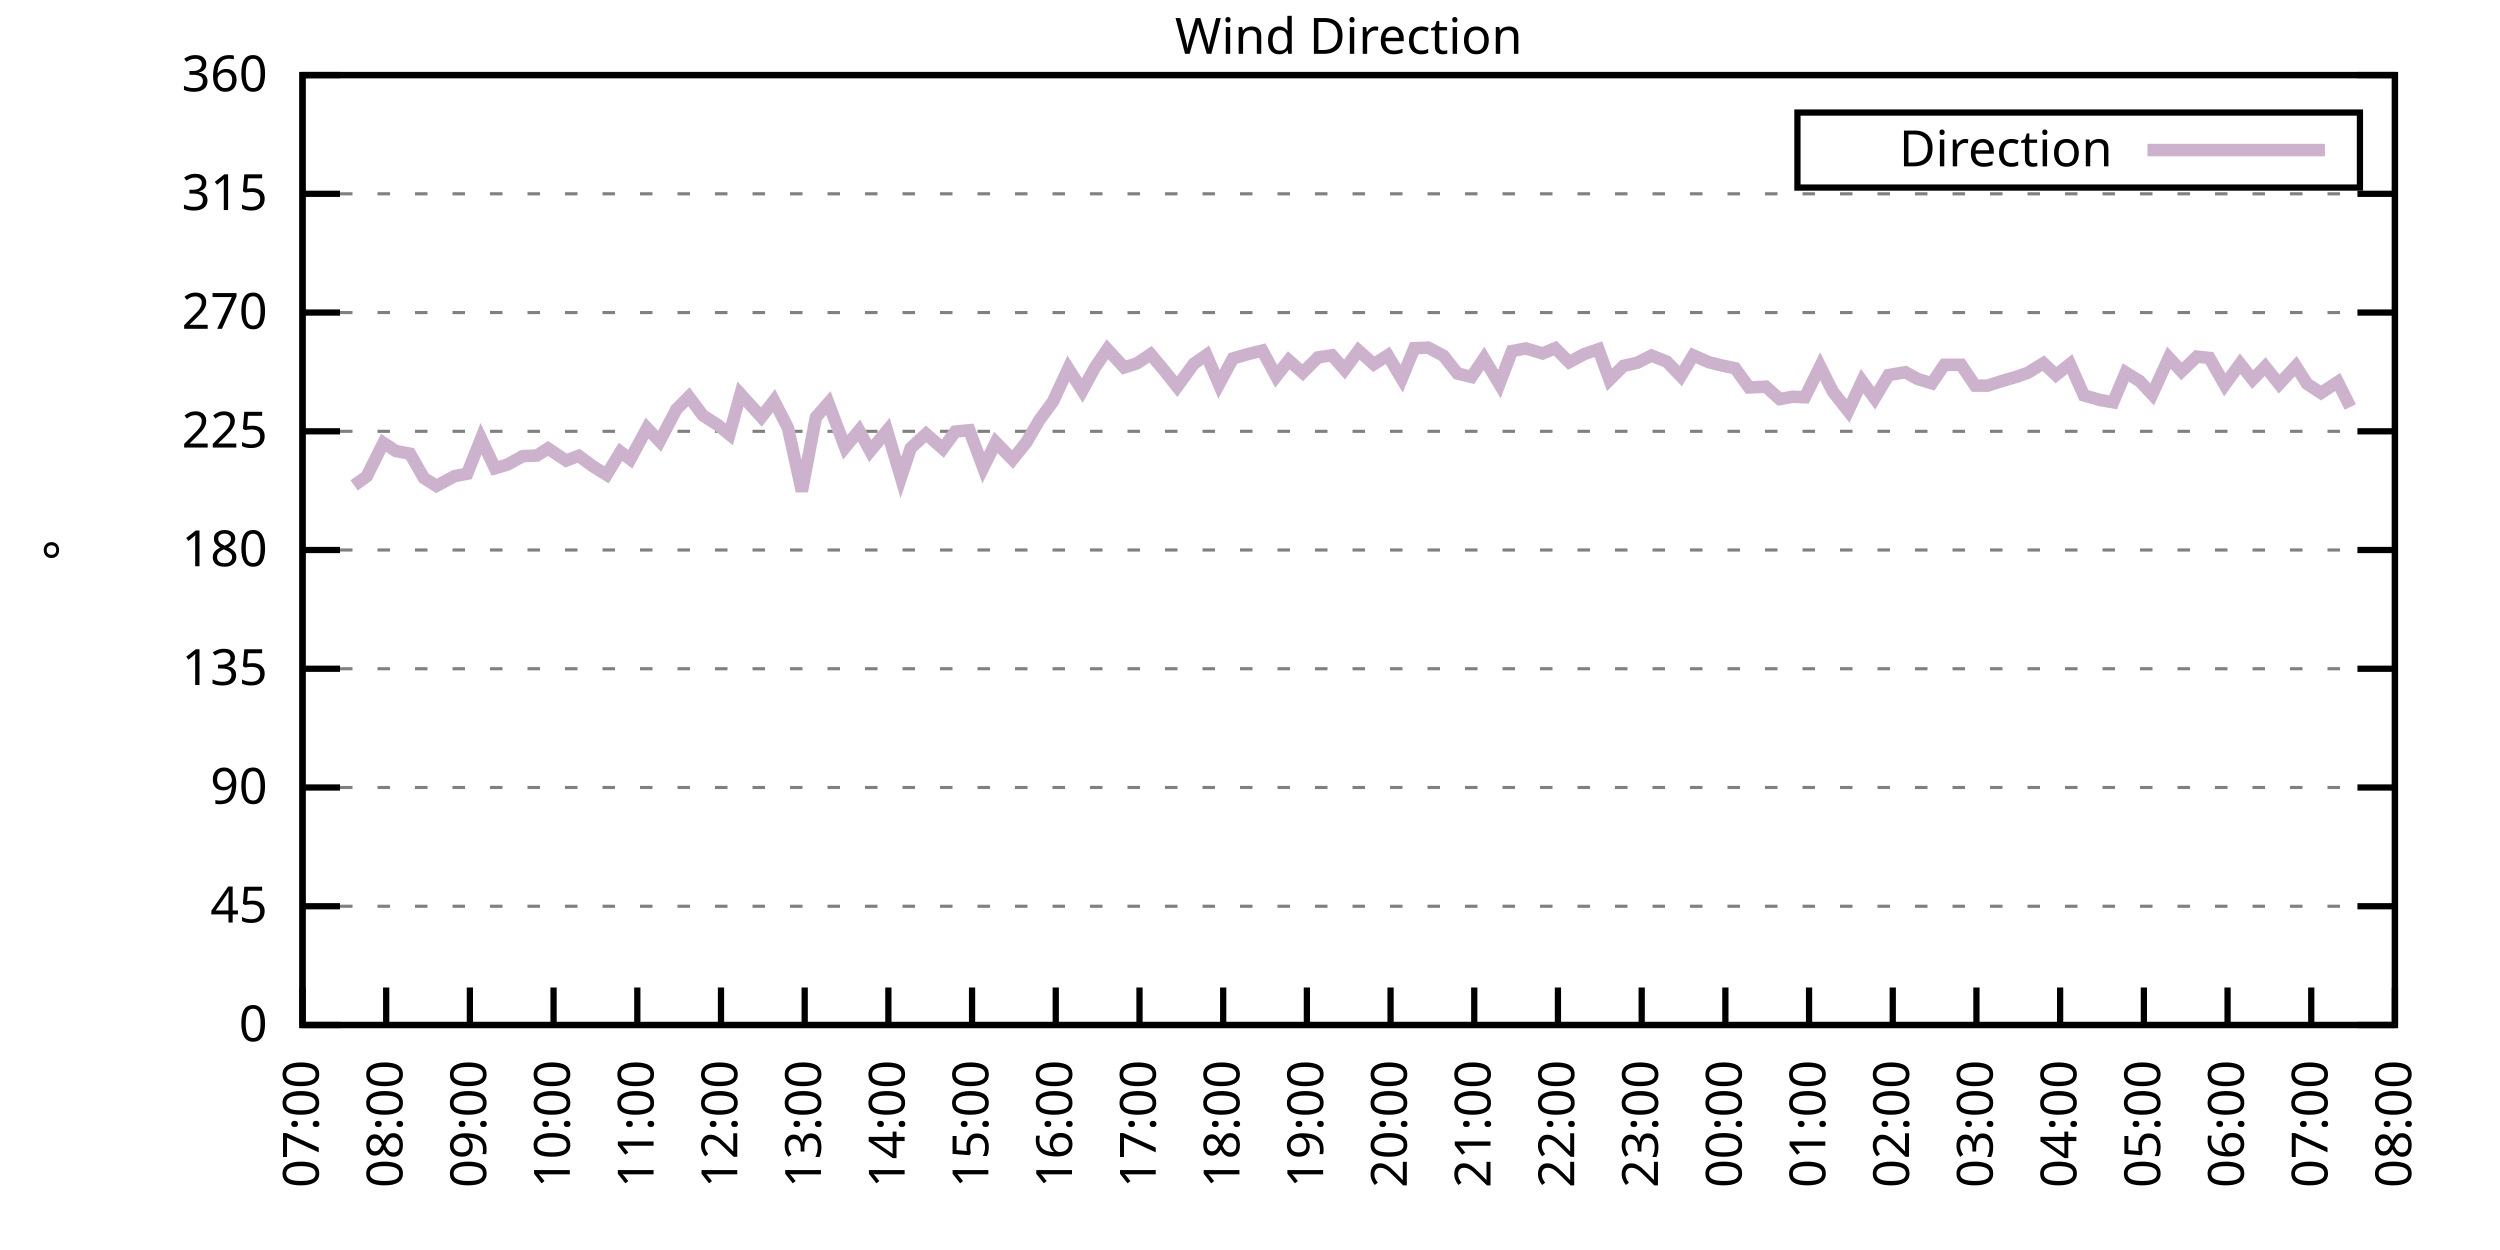
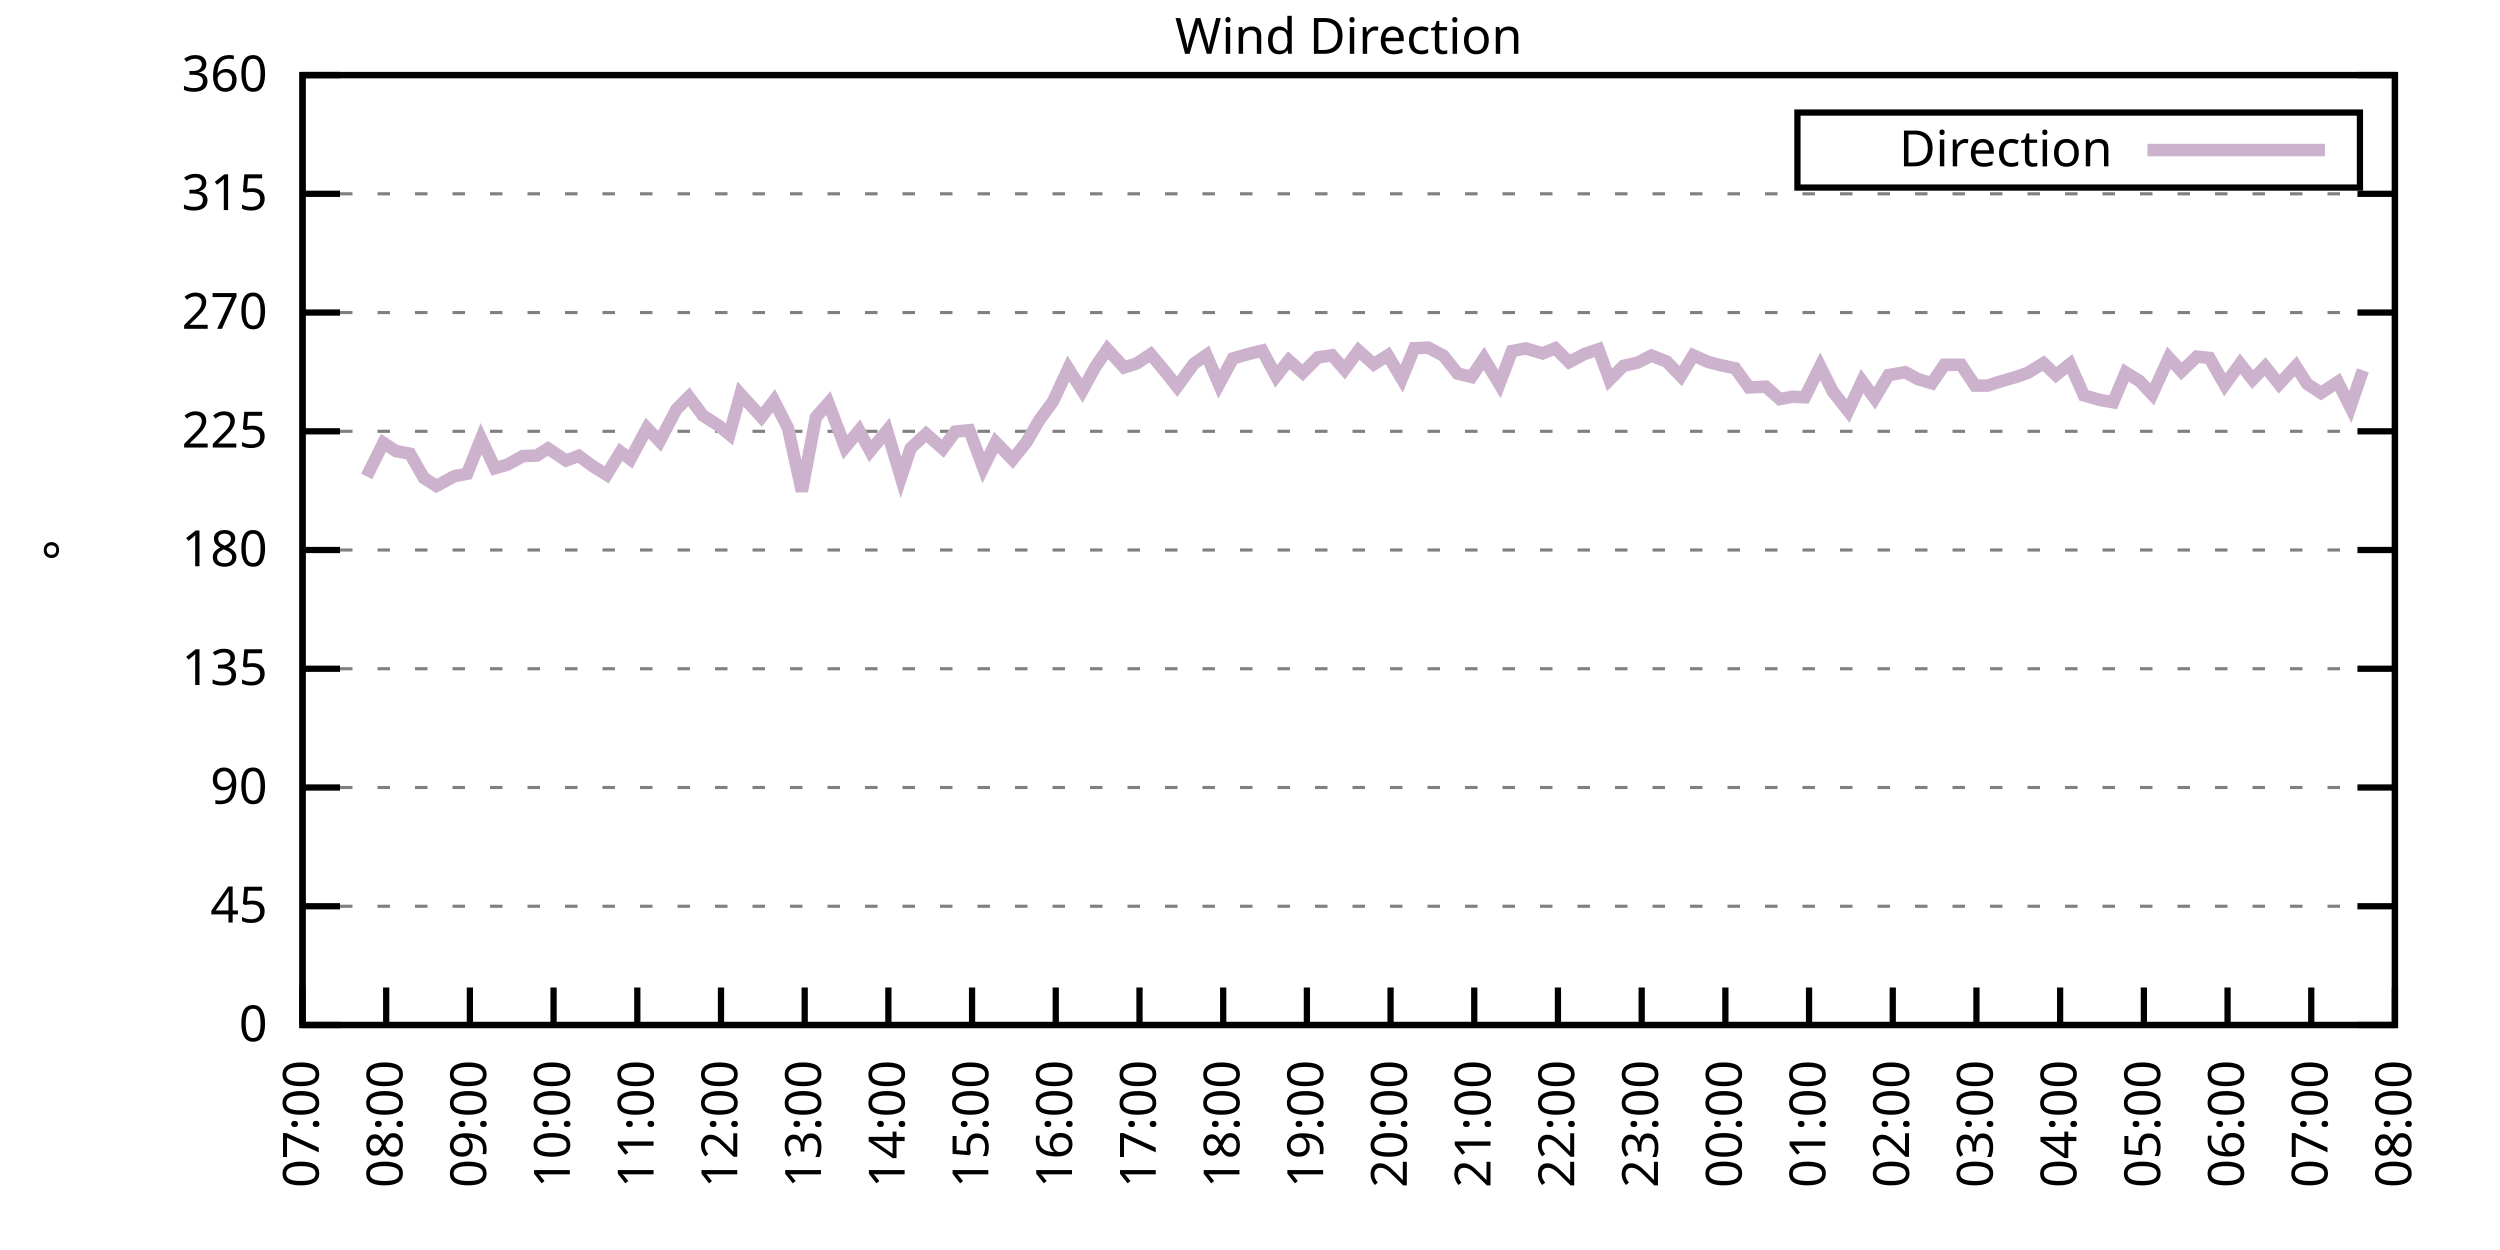
<svg xmlns="http://www.w3.org/2000/svg" xmlns:xlink="http://www.w3.org/1999/xlink" width="400" height="200" viewBox="0 0 400 200">
  <g id="gnuplot_canvas">
    <rect x="0" y="0" width="400" height="200" fill="none" />
    <defs>
      <circle id="gpDot" r="0.5" stroke-width="0.5" stroke="currentColor" />
      <path id="gpPt0" stroke-width="0.333" stroke="currentColor" d="M-1,0 h2 M0,-1 v2" />
      <path id="gpPt1" stroke-width="0.333" stroke="currentColor" d="M-1,-1 L1,1 M1,-1 L-1,1" />
      <path id="gpPt2" stroke-width="0.333" stroke="currentColor" d="M-1,0 L1,0 M0,-1 L0,1 M-1,-1 L1,1 M-1,1 L1,-1" />
      <rect id="gpPt3" stroke-width="0.333" stroke="currentColor" x="-1" y="-1" width="2" height="2" />
      <rect id="gpPt4" stroke-width="0.333" stroke="currentColor" fill="currentColor" x="-1" y="-1" width="2" height="2" />
      <circle id="gpPt5" stroke-width="0.333" stroke="currentColor" cx="0" cy="0" r="1" />
      <use xlink:href="#gpPt5" id="gpPt6" fill="currentColor" stroke="none" />
      <path id="gpPt7" stroke-width="0.333" stroke="currentColor" d="M0,-1.33 L-1.33,0.67 L1.33,0.67 z" />
      <use xlink:href="#gpPt7" id="gpPt8" fill="currentColor" stroke="none" />
      <use xlink:href="#gpPt7" id="gpPt9" stroke="currentColor" transform="rotate(180)" />
      <use xlink:href="#gpPt9" id="gpPt10" fill="currentColor" stroke="none" />
      <use xlink:href="#gpPt3" id="gpPt11" stroke="currentColor" transform="rotate(45)" />
      <use xlink:href="#gpPt11" id="gpPt12" fill="currentColor" stroke="none" />
      <path id="gpPt13" stroke-width="0.333" stroke="currentColor" d="M0,1.330 L1.265,0.411 L0.782,-1.067 L-0.782,-1.076 L-1.265,0.411 z" />
      <use xlink:href="#gpPt13" id="gpPt14" fill="currentColor" stroke="none" />
      <filter id="textbox" filterUnits="objectBoundingBox" x="0" y="0" height="1" width="1">
        <feFlood flood-color="white" flood-opacity="1" result="bgnd" />
        <feComposite in="SourceGraphic" in2="bgnd" operator="atop" />
      </filter>
      <filter id="greybox" filterUnits="objectBoundingBox" x="0" y="0" height="1" width="1">
        <feFlood flood-color="lightgrey" flood-opacity="1" result="grey" />
        <feComposite in="SourceGraphic" in2="grey" operator="atop" />
      </filter>
    </defs>
    <g fill="none" color="white" stroke="currentColor" stroke-width="1.00" stroke-linecap="butt" stroke-linejoin="miter">
</g>
    <g fill="none" color="black" stroke="currentColor" stroke-width="1.00" stroke-linecap="butt" stroke-linejoin="miter">
      <g stroke="none" shape-rendering="crispEdges">
        <polygon fill="rgb(255, 255, 255)" points="48.40,164.00 383.18,164.00 383.18,12.02 48.40,12.02 " />
      </g>
    </g>
    <g fill="none" color="black" stroke="currentColor" stroke-width="1.00" stroke-linecap="butt" stroke-linejoin="miter">
</g>
    <g fill="none" color="black" stroke="black" stroke-width="0.50" stroke-linecap="butt" stroke-linejoin="miter">
</g>
    <g fill="none" color="gray" stroke="currentColor" stroke-width="0.50" stroke-linecap="butt" stroke-linejoin="miter">
      <path stroke="gray" stroke-dasharray="2,4" class="gridline" d="M48.40,164.00 L383.19,164.00  " />
    </g>
    <g fill="none" color="gray" stroke="gray" stroke-width="1.00" stroke-linecap="butt" stroke-linejoin="miter">
</g>
    <g fill="none" color="black" stroke="currentColor" stroke-width="1.00" stroke-linecap="butt" stroke-linejoin="miter">
      <path stroke="black" d="M48.40,164.00 L54.40,164.00 M383.19,164.00 L377.19,164.00  " />
      <g transform="translate(42.80,166.60)" stroke="none" fill="black" font-family="Sans" font-size="8.00" text-anchor="end">
        <text>
          <tspan font-family="Sans"> 0</tspan>
        </text>
      </g>
    </g>
    <g fill="none" color="black" stroke="currentColor" stroke-width="1.00" stroke-linecap="butt" stroke-linejoin="miter">
</g>
    <g fill="none" color="black" stroke="black" stroke-width="0.50" stroke-linecap="butt" stroke-linejoin="miter">
</g>
    <g fill="none" color="gray" stroke="currentColor" stroke-width="0.50" stroke-linecap="butt" stroke-linejoin="miter">
      <path stroke="gray" stroke-dasharray="2,4" class="gridline" d="M48.40,145.00 L383.19,145.00  " />
    </g>
    <g fill="none" color="gray" stroke="gray" stroke-width="1.00" stroke-linecap="butt" stroke-linejoin="miter">
</g>
    <g fill="none" color="black" stroke="currentColor" stroke-width="1.00" stroke-linecap="butt" stroke-linejoin="miter">
      <path stroke="black" d="M48.40,145.00 L54.40,145.00 M383.19,145.00 L377.19,145.00  " />
      <g transform="translate(42.80,147.60)" stroke="none" fill="black" font-family="Sans" font-size="8.00" text-anchor="end">
        <text>
          <tspan font-family="Sans"> 45</tspan>
        </text>
      </g>
    </g>
    <g fill="none" color="black" stroke="currentColor" stroke-width="1.00" stroke-linecap="butt" stroke-linejoin="miter">
</g>
    <g fill="none" color="black" stroke="black" stroke-width="0.50" stroke-linecap="butt" stroke-linejoin="miter">
</g>
    <g fill="none" color="gray" stroke="currentColor" stroke-width="0.50" stroke-linecap="butt" stroke-linejoin="miter">
      <path stroke="gray" stroke-dasharray="2,4" class="gridline" d="M48.40,126.00 L383.19,126.00  " />
    </g>
    <g fill="none" color="gray" stroke="gray" stroke-width="1.00" stroke-linecap="butt" stroke-linejoin="miter">
</g>
    <g fill="none" color="black" stroke="currentColor" stroke-width="1.00" stroke-linecap="butt" stroke-linejoin="miter">
      <path stroke="black" d="M48.40,126.00 L54.40,126.00 M383.19,126.00 L377.19,126.00  " />
      <g transform="translate(42.80,128.60)" stroke="none" fill="black" font-family="Sans" font-size="8.00" text-anchor="end">
        <text>
          <tspan font-family="Sans"> 90</tspan>
        </text>
      </g>
    </g>
    <g fill="none" color="black" stroke="currentColor" stroke-width="1.00" stroke-linecap="butt" stroke-linejoin="miter">
</g>
    <g fill="none" color="black" stroke="black" stroke-width="0.50" stroke-linecap="butt" stroke-linejoin="miter">
</g>
    <g fill="none" color="gray" stroke="currentColor" stroke-width="0.50" stroke-linecap="butt" stroke-linejoin="miter">
      <path stroke="gray" stroke-dasharray="2,4" class="gridline" d="M48.40,107.00 L383.19,107.00  " />
    </g>
    <g fill="none" color="gray" stroke="gray" stroke-width="1.00" stroke-linecap="butt" stroke-linejoin="miter">
</g>
    <g fill="none" color="black" stroke="currentColor" stroke-width="1.00" stroke-linecap="butt" stroke-linejoin="miter">
      <path stroke="black" d="M48.40,107.00 L54.40,107.00 M383.19,107.00 L377.19,107.00  " />
      <g transform="translate(42.80,109.60)" stroke="none" fill="black" font-family="Sans" font-size="8.00" text-anchor="end">
        <text>
          <tspan font-family="Sans"> 135</tspan>
        </text>
      </g>
    </g>
    <g fill="none" color="black" stroke="currentColor" stroke-width="1.00" stroke-linecap="butt" stroke-linejoin="miter">
</g>
    <g fill="none" color="black" stroke="black" stroke-width="0.50" stroke-linecap="butt" stroke-linejoin="miter">
</g>
    <g fill="none" color="gray" stroke="currentColor" stroke-width="0.50" stroke-linecap="butt" stroke-linejoin="miter">
      <path stroke="gray" stroke-dasharray="2,4" class="gridline" d="M48.40,88.00 L383.19,88.00  " />
    </g>
    <g fill="none" color="gray" stroke="gray" stroke-width="1.00" stroke-linecap="butt" stroke-linejoin="miter">
</g>
    <g fill="none" color="black" stroke="currentColor" stroke-width="1.00" stroke-linecap="butt" stroke-linejoin="miter">
      <path stroke="black" d="M48.40,88.00 L54.40,88.00 M383.19,88.00 L377.19,88.00  " />
      <g transform="translate(42.80,90.60)" stroke="none" fill="black" font-family="Sans" font-size="8.00" text-anchor="end">
        <text>
          <tspan font-family="Sans"> 180</tspan>
        </text>
      </g>
    </g>
    <g fill="none" color="black" stroke="currentColor" stroke-width="1.00" stroke-linecap="butt" stroke-linejoin="miter">
</g>
    <g fill="none" color="black" stroke="black" stroke-width="0.50" stroke-linecap="butt" stroke-linejoin="miter">
</g>
    <g fill="none" color="gray" stroke="currentColor" stroke-width="0.50" stroke-linecap="butt" stroke-linejoin="miter">
      <path stroke="gray" stroke-dasharray="2,4" class="gridline" d="M48.40,69.01 L383.19,69.01  " />
    </g>
    <g fill="none" color="gray" stroke="gray" stroke-width="1.00" stroke-linecap="butt" stroke-linejoin="miter">
</g>
    <g fill="none" color="black" stroke="currentColor" stroke-width="1.00" stroke-linecap="butt" stroke-linejoin="miter">
      <path stroke="black" d="M48.40,69.01 L54.40,69.01 M383.19,69.01 L377.19,69.01  " />
      <g transform="translate(42.80,71.61)" stroke="none" fill="black" font-family="Sans" font-size="8.00" text-anchor="end">
        <text>
          <tspan font-family="Sans"> 225</tspan>
        </text>
      </g>
    </g>
    <g fill="none" color="black" stroke="currentColor" stroke-width="1.00" stroke-linecap="butt" stroke-linejoin="miter">
</g>
    <g fill="none" color="black" stroke="black" stroke-width="0.50" stroke-linecap="butt" stroke-linejoin="miter">
</g>
    <g fill="none" color="gray" stroke="currentColor" stroke-width="0.50" stroke-linecap="butt" stroke-linejoin="miter">
      <path stroke="gray" stroke-dasharray="2,4" class="gridline" d="M48.40,50.01 L383.19,50.01  " />
    </g>
    <g fill="none" color="gray" stroke="gray" stroke-width="1.00" stroke-linecap="butt" stroke-linejoin="miter">
</g>
    <g fill="none" color="black" stroke="currentColor" stroke-width="1.00" stroke-linecap="butt" stroke-linejoin="miter">
      <path stroke="black" d="M48.40,50.01 L54.40,50.01 M383.19,50.01 L377.19,50.01  " />
      <g transform="translate(42.80,52.61)" stroke="none" fill="black" font-family="Sans" font-size="8.00" text-anchor="end">
        <text>
          <tspan font-family="Sans"> 270</tspan>
        </text>
      </g>
    </g>
    <g fill="none" color="black" stroke="currentColor" stroke-width="1.00" stroke-linecap="butt" stroke-linejoin="miter">
</g>
    <g fill="none" color="black" stroke="black" stroke-width="0.50" stroke-linecap="butt" stroke-linejoin="miter">
</g>
    <g fill="none" color="gray" stroke="currentColor" stroke-width="0.50" stroke-linecap="butt" stroke-linejoin="miter">
      <path stroke="gray" stroke-dasharray="2,4" class="gridline" d="M48.40,31.01 L383.19,31.01  " />
    </g>
    <g fill="none" color="gray" stroke="gray" stroke-width="1.00" stroke-linecap="butt" stroke-linejoin="miter">
</g>
    <g fill="none" color="black" stroke="currentColor" stroke-width="1.00" stroke-linecap="butt" stroke-linejoin="miter">
      <path stroke="black" d="M48.40,31.01 L54.40,31.01 M383.19,31.01 L377.19,31.01  " />
      <g transform="translate(42.80,33.61)" stroke="none" fill="black" font-family="Sans" font-size="8.00" text-anchor="end">
        <text>
          <tspan font-family="Sans"> 315</tspan>
        </text>
      </g>
    </g>
    <g fill="none" color="black" stroke="currentColor" stroke-width="1.00" stroke-linecap="butt" stroke-linejoin="miter">
</g>
    <g fill="none" color="black" stroke="black" stroke-width="0.50" stroke-linecap="butt" stroke-linejoin="miter">
</g>
    <g fill="none" color="gray" stroke="currentColor" stroke-width="0.50" stroke-linecap="butt" stroke-linejoin="miter">
      <path stroke="gray" stroke-dasharray="2,4" class="gridline" d="M48.40,12.01 L383.19,12.01  " />
    </g>
    <g fill="none" color="gray" stroke="gray" stroke-width="1.00" stroke-linecap="butt" stroke-linejoin="miter">
</g>
    <g fill="none" color="black" stroke="currentColor" stroke-width="1.00" stroke-linecap="butt" stroke-linejoin="miter">
      <path stroke="black" d="M48.40,12.01 L54.40,12.01 M383.19,12.01 L377.19,12.01  " />
      <g transform="translate(42.80,14.61)" stroke="none" fill="black" font-family="Sans" font-size="8.00" text-anchor="end">
        <text>
          <tspan font-family="Sans"> 360</tspan>
        </text>
      </g>
    </g>
    <g fill="none" color="black" stroke="currentColor" stroke-width="1.00" stroke-linecap="butt" stroke-linejoin="miter">
      <path stroke="black" d="M48.40,164.00 L48.40,158.00  " />
      <g transform="translate(51.00,169.60) rotate(270.00)" stroke="none" fill="black" font-family="Sans" font-size="8.00" text-anchor="end">
        <text>
          <tspan font-family="Sans">07:00</tspan>
        </text>
      </g>
    </g>
    <g fill="none" color="black" stroke="currentColor" stroke-width="1.00" stroke-linecap="butt" stroke-linejoin="miter">
      <path stroke="black" d="M61.79,164.00 L61.79,158.00  " />
      <g transform="translate(64.39,169.60) rotate(270.00)" stroke="none" fill="black" font-family="Sans" font-size="8.00" text-anchor="end">
        <text>
          <tspan font-family="Sans">08:00</tspan>
        </text>
      </g>
    </g>
    <g fill="none" color="black" stroke="currentColor" stroke-width="1.00" stroke-linecap="butt" stroke-linejoin="miter">
      <path stroke="black" d="M75.18,164.00 L75.18,158.00  " />
      <g transform="translate(77.78,169.60) rotate(270.00)" stroke="none" fill="black" font-family="Sans" font-size="8.00" text-anchor="end">
        <text>
          <tspan font-family="Sans">09:00</tspan>
        </text>
      </g>
    </g>
    <g fill="none" color="black" stroke="currentColor" stroke-width="1.00" stroke-linecap="butt" stroke-linejoin="miter">
      <path stroke="black" d="M88.57,164.00 L88.57,158.00  " />
      <g transform="translate(91.17,169.60) rotate(270.00)" stroke="none" fill="black" font-family="Sans" font-size="8.00" text-anchor="end">
        <text>
          <tspan font-family="Sans">10:00</tspan>
        </text>
      </g>
    </g>
    <g fill="none" color="black" stroke="currentColor" stroke-width="1.00" stroke-linecap="butt" stroke-linejoin="miter">
      <path stroke="black" d="M101.97,164.00 L101.97,158.00  " />
      <g transform="translate(104.57,169.60) rotate(270.00)" stroke="none" fill="black" font-family="Sans" font-size="8.00" text-anchor="end">
        <text>
          <tspan font-family="Sans">11:00</tspan>
        </text>
      </g>
    </g>
    <g fill="none" color="black" stroke="currentColor" stroke-width="1.00" stroke-linecap="butt" stroke-linejoin="miter">
      <path stroke="black" d="M115.36,164.00 L115.36,158.00  " />
      <g transform="translate(117.96,169.60) rotate(270.00)" stroke="none" fill="black" font-family="Sans" font-size="8.00" text-anchor="end">
        <text>
          <tspan font-family="Sans">12:00</tspan>
        </text>
      </g>
    </g>
    <g fill="none" color="black" stroke="currentColor" stroke-width="1.00" stroke-linecap="butt" stroke-linejoin="miter">
      <path stroke="black" d="M128.75,164.00 L128.75,158.00  " />
      <g transform="translate(131.35,169.60) rotate(270.00)" stroke="none" fill="black" font-family="Sans" font-size="8.00" text-anchor="end">
        <text>
          <tspan font-family="Sans">13:00</tspan>
        </text>
      </g>
    </g>
    <g fill="none" color="black" stroke="currentColor" stroke-width="1.00" stroke-linecap="butt" stroke-linejoin="miter">
      <path stroke="black" d="M142.14,164.00 L142.14,158.00  " />
      <g transform="translate(144.74,169.60) rotate(270.00)" stroke="none" fill="black" font-family="Sans" font-size="8.00" text-anchor="end">
        <text>
          <tspan font-family="Sans">14:00</tspan>
        </text>
      </g>
    </g>
    <g fill="none" color="black" stroke="currentColor" stroke-width="1.00" stroke-linecap="butt" stroke-linejoin="miter">
      <path stroke="black" d="M155.53,164.00 L155.53,158.00  " />
      <g transform="translate(158.13,169.60) rotate(270.00)" stroke="none" fill="black" font-family="Sans" font-size="8.00" text-anchor="end">
        <text>
          <tspan font-family="Sans">15:00</tspan>
        </text>
      </g>
    </g>
    <g fill="none" color="black" stroke="currentColor" stroke-width="1.00" stroke-linecap="butt" stroke-linejoin="miter">
      <path stroke="black" d="M168.92,164.00 L168.92,158.00  " />
      <g transform="translate(171.52,169.60) rotate(270.00)" stroke="none" fill="black" font-family="Sans" font-size="8.00" text-anchor="end">
        <text>
          <tspan font-family="Sans">16:00</tspan>
        </text>
      </g>
    </g>
    <g fill="none" color="black" stroke="currentColor" stroke-width="1.00" stroke-linecap="butt" stroke-linejoin="miter">
      <path stroke="black" d="M182.32,164.00 L182.32,158.00  " />
      <g transform="translate(184.92,169.60) rotate(270.00)" stroke="none" fill="black" font-family="Sans" font-size="8.00" text-anchor="end">
        <text>
          <tspan font-family="Sans">17:00</tspan>
        </text>
      </g>
    </g>
    <g fill="none" color="black" stroke="currentColor" stroke-width="1.00" stroke-linecap="butt" stroke-linejoin="miter">
      <path stroke="black" d="M195.71,164.00 L195.71,158.00  " />
      <g transform="translate(198.31,169.60) rotate(270.00)" stroke="none" fill="black" font-family="Sans" font-size="8.00" text-anchor="end">
        <text>
          <tspan font-family="Sans">18:00</tspan>
        </text>
      </g>
    </g>
    <g fill="none" color="black" stroke="currentColor" stroke-width="1.00" stroke-linecap="butt" stroke-linejoin="miter">
      <path stroke="black" d="M209.10,164.00 L209.10,158.00  " />
      <g transform="translate(211.70,169.60) rotate(270.00)" stroke="none" fill="black" font-family="Sans" font-size="8.00" text-anchor="end">
        <text>
          <tspan font-family="Sans">19:00</tspan>
        </text>
      </g>
    </g>
    <g fill="none" color="black" stroke="currentColor" stroke-width="1.00" stroke-linecap="butt" stroke-linejoin="miter">
      <path stroke="black" d="M222.49,164.00 L222.49,158.00  " />
      <g transform="translate(225.09,169.60) rotate(270.00)" stroke="none" fill="black" font-family="Sans" font-size="8.00" text-anchor="end">
        <text>
          <tspan font-family="Sans">20:00</tspan>
        </text>
      </g>
    </g>
    <g fill="none" color="black" stroke="currentColor" stroke-width="1.00" stroke-linecap="butt" stroke-linejoin="miter">
      <path stroke="black" d="M235.88,164.00 L235.88,158.00  " />
      <g transform="translate(238.48,169.60) rotate(270.00)" stroke="none" fill="black" font-family="Sans" font-size="8.00" text-anchor="end">
        <text>
          <tspan font-family="Sans">21:00</tspan>
        </text>
      </g>
    </g>
    <g fill="none" color="black" stroke="currentColor" stroke-width="1.00" stroke-linecap="butt" stroke-linejoin="miter">
      <path stroke="black" d="M249.27,164.00 L249.27,158.00  " />
      <g transform="translate(251.87,169.60) rotate(270.00)" stroke="none" fill="black" font-family="Sans" font-size="8.00" text-anchor="end">
        <text>
          <tspan font-family="Sans">22:00</tspan>
        </text>
      </g>
    </g>
    <g fill="none" color="black" stroke="currentColor" stroke-width="1.00" stroke-linecap="butt" stroke-linejoin="miter">
      <path stroke="black" d="M262.67,164.00 L262.67,158.00  " />
      <g transform="translate(265.27,169.60) rotate(270.00)" stroke="none" fill="black" font-family="Sans" font-size="8.00" text-anchor="end">
        <text>
          <tspan font-family="Sans">23:00</tspan>
        </text>
      </g>
    </g>
    <g fill="none" color="black" stroke="currentColor" stroke-width="1.00" stroke-linecap="butt" stroke-linejoin="miter">
      <path stroke="black" d="M276.06,164.00 L276.06,158.00  " />
      <g transform="translate(278.66,169.60) rotate(270.00)" stroke="none" fill="black" font-family="Sans" font-size="8.00" text-anchor="end">
        <text>
          <tspan font-family="Sans">00:00</tspan>
        </text>
      </g>
    </g>
    <g fill="none" color="black" stroke="currentColor" stroke-width="1.00" stroke-linecap="butt" stroke-linejoin="miter">
      <path stroke="black" d="M289.45,164.00 L289.45,158.00  " />
      <g transform="translate(292.05,169.60) rotate(270.00)" stroke="none" fill="black" font-family="Sans" font-size="8.00" text-anchor="end">
        <text>
          <tspan font-family="Sans">01:00</tspan>
        </text>
      </g>
    </g>
    <g fill="none" color="black" stroke="currentColor" stroke-width="1.00" stroke-linecap="butt" stroke-linejoin="miter">
      <path stroke="black" d="M302.84,164.00 L302.84,158.00  " />
      <g transform="translate(305.44,169.60) rotate(270.00)" stroke="none" fill="black" font-family="Sans" font-size="8.00" text-anchor="end">
        <text>
          <tspan font-family="Sans">02:00</tspan>
        </text>
      </g>
    </g>
    <g fill="none" color="black" stroke="currentColor" stroke-width="1.00" stroke-linecap="butt" stroke-linejoin="miter">
      <path stroke="black" d="M316.23,164.00 L316.23,158.00  " />
      <g transform="translate(318.83,169.60) rotate(270.00)" stroke="none" fill="black" font-family="Sans" font-size="8.00" text-anchor="end">
        <text>
          <tspan font-family="Sans">03:00</tspan>
        </text>
      </g>
    </g>
    <g fill="none" color="black" stroke="currentColor" stroke-width="1.00" stroke-linecap="butt" stroke-linejoin="miter">
      <path stroke="black" d="M329.62,164.00 L329.62,158.00  " />
      <g transform="translate(332.22,169.60) rotate(270.00)" stroke="none" fill="black" font-family="Sans" font-size="8.00" text-anchor="end">
        <text>
          <tspan font-family="Sans">04:00</tspan>
        </text>
      </g>
    </g>
    <g fill="none" color="black" stroke="currentColor" stroke-width="1.00" stroke-linecap="butt" stroke-linejoin="miter">
      <path stroke="black" d="M343.02,164.00 L343.02,158.00  " />
      <g transform="translate(345.62,169.60) rotate(270.00)" stroke="none" fill="black" font-family="Sans" font-size="8.00" text-anchor="end">
        <text>
          <tspan font-family="Sans">05:00</tspan>
        </text>
      </g>
    </g>
    <g fill="none" color="black" stroke="currentColor" stroke-width="1.00" stroke-linecap="butt" stroke-linejoin="miter">
      <path stroke="black" d="M356.41,164.00 L356.41,158.00  " />
      <g transform="translate(359.01,169.60) rotate(270.00)" stroke="none" fill="black" font-family="Sans" font-size="8.00" text-anchor="end">
        <text>
          <tspan font-family="Sans">06:00</tspan>
        </text>
      </g>
    </g>
    <g fill="none" color="black" stroke="currentColor" stroke-width="1.00" stroke-linecap="butt" stroke-linejoin="miter">
      <path stroke="black" d="M369.80,164.00 L369.80,158.00  " />
      <g transform="translate(372.40,169.60) rotate(270.00)" stroke="none" fill="black" font-family="Sans" font-size="8.00" text-anchor="end">
        <text>
          <tspan font-family="Sans">07:00</tspan>
        </text>
      </g>
    </g>
    <g fill="none" color="black" stroke="currentColor" stroke-width="1.00" stroke-linecap="butt" stroke-linejoin="miter">
      <path stroke="black" d="M383.19,164.00 L383.19,158.00  " />
      <g transform="translate(385.79,169.60) rotate(270.00)" stroke="none" fill="black" font-family="Sans" font-size="8.00" text-anchor="end">
        <text>
          <tspan font-family="Sans">08:00</tspan>
        </text>
      </g>
    </g>
    <g fill="none" color="black" stroke="currentColor" stroke-width="1.00" stroke-linecap="butt" stroke-linejoin="miter">
</g>
    <g fill="none" color="black" stroke="currentColor" stroke-width="1.00" stroke-linecap="butt" stroke-linejoin="miter">
      <path stroke="black" d="M48.40,12.01 L48.40,164.00 L383.19,164.00 L383.19,12.01 L48.40,12.01 Z  " />
    </g>
    <g fill="none" color="black" stroke="currentColor" stroke-width="1.00" stroke-linecap="butt" stroke-linejoin="miter">
</g>
    <g fill="none" color="black" stroke="currentColor" stroke-width="1.00" stroke-linecap="butt" stroke-linejoin="miter">
      <path stroke="black" d="M287.59,30.01 L287.59,18.01 L377.59,18.01 L377.59,30.01 L287.59,30.01 Z  " />
    </g>
    <g id="Wind_direction_plot_1">
      <g fill="none" color="white" stroke="black" stroke-width="2.00" stroke-linecap="butt" stroke-linejoin="miter">
</g>
      <g fill="none" color="black" stroke="currentColor" stroke-width="2.00" stroke-linecap="butt" stroke-linejoin="miter">
        <g transform="translate(337.99,26.61)" stroke="none" fill="black" font-family="Sans" font-size="8.00" text-anchor="end">
          <text>
            <tspan font-family="Sans">Direction</tspan>
          </text>
        </g>
      </g>
      <g fill="none" color="black" stroke="currentColor" stroke-width="2.00" stroke-linecap="butt" stroke-linejoin="miter">
-         <path stroke="rgb(204, 178, 204)" d="M343.59,24.01 L371.99,24.01 M56.66,77.66 L58.67,76.23 L61.35,70.86 L63.35,72.17 L65.59,72.59 L67.82,76.48   L69.83,77.75 L72.73,76.18 L74.74,75.80 L76.97,70.19 L79.20,74.92 L81.21,74.33 L83.66,72.97 L85.90,72.89   L87.68,71.75 L90.58,73.69 L92.59,72.93 L94.82,74.58 L97.06,75.97 L99.29,72.30 L100.85,73.48 L103.53,68.50   L105.54,70.61 L108.22,65.50 L110.22,63.48 L112.46,66.47 L114.91,68.04 L116.70,69.51 L118.48,63.05 L121.83,66.73   L123.84,64.11 L126.07,68.46 L128.30,78.59 L130.54,66.77 L132.54,64.49 L135.22,71.58 L137.45,68.88 L139.24,72.17   L141.92,68.92 L144.15,76.39 L145.71,71.71 L148.17,69.43 L150.85,71.79 L152.85,69.05 L155.09,68.84 L157.32,74.83   L159.33,70.78 L162.01,73.52 L164.24,70.74 L166.25,67.28 L168.48,64.24 L170.93,58.96 L173.17,62.50 L175.17,58.83   L177.18,55.88 L179.86,58.79 L181.87,58.16 L184.10,56.68 L186.33,59.34 L188.34,61.87 L191.02,58.20 L193.03,56.80   L195.04,61.49 L197.27,57.35 L199.73,56.64 L201.96,56.09 L204.19,60.22 L206.20,57.65 L208.43,59.63 L210.88,57.18   L213.12,56.85 L215.13,59.13 L217.36,56.09 L219.81,58.28 L222.04,56.85 L224.28,60.60 L226.29,55.71 L228.52,55.62   L230.97,56.93 L233.20,59.76 L235.44,60.31 L237.44,57.35 L239.90,61.45 L241.91,56.17 L244.14,55.75 L246.82,56.55   L248.83,55.71 L251.06,57.94 L253.51,56.64 L255.75,55.88 L257.53,60.77 L259.76,58.54 L262.00,58.03 L264.23,56.89   L266.68,57.86 L268.92,60.18 L270.92,56.85 L273.38,57.94 L275.39,58.45 L277.62,58.92 L279.85,62.00 L282.53,61.87   L284.76,63.86 L286.77,63.48 L288.78,63.56 L291.23,58.62 L293.24,62.63 L295.70,65.76 L297.93,60.98 L299.94,63.73   L302.17,60.01 L304.85,59.55 L306.86,60.65 L309.09,61.32 L311.10,58.37 L313.78,58.37 L316.01,61.70 L318.02,61.70   L320.25,60.98 L322.70,60.27 L324.49,59.63 L326.95,58.11 L328.95,60.01 L331.19,58.24 L333.42,63.26 L336.10,64.02   L338.10,64.36 L340.11,59.59 L342.35,60.98 L344.35,63.10 L347.03,57.23 L349.04,59.42 L351.50,57.06 L353.51,57.27   L355.96,61.58 L358.42,58.20 L360.42,60.73 L362.43,58.66 L364.66,61.45 L367.34,58.58 L369.13,61.41 L371.36,62.88   L374.04,61.11 L376.05,65.12  " />
+         <path stroke="rgb(204, 178, 204)" d="M343.59,24.01 L371.99,24.01 M58.67,76.23 L61.35,70.86 L63.35,72.17 L65.59,72.59 L67.82,76.48 L69.83,77.75   L72.73,76.18 L74.74,75.80 L76.97,70.19 L79.20,74.92 L81.21,74.33 L83.66,72.97 L85.90,72.89 L87.68,71.75   L90.58,73.69 L92.59,72.93 L94.82,74.58 L97.06,75.97 L99.29,72.30 L100.85,73.48 L103.53,68.50 L105.54,70.61   L108.22,65.50 L110.22,63.48 L112.46,66.47 L114.91,68.04 L116.70,69.51 L118.48,63.05 L121.83,66.73 L123.84,64.11   L126.07,68.46 L128.30,78.59 L130.54,66.77 L132.54,64.49 L135.22,71.58 L137.45,68.88 L139.24,72.17 L141.92,68.92   L144.15,76.39 L145.71,71.71 L148.17,69.43 L150.85,71.79 L152.85,69.05 L155.09,68.84 L157.32,74.83 L159.33,70.78   L162.01,73.52 L164.24,70.74 L166.25,67.28 L168.48,64.24 L170.93,58.96 L173.17,62.50 L175.17,58.83 L177.18,55.88   L179.86,58.79 L181.87,58.16 L184.10,56.68 L186.33,59.34 L188.34,61.87 L191.02,58.20 L193.03,56.80 L195.04,61.49   L197.27,57.35 L199.73,56.64 L201.96,56.09 L204.19,60.22 L206.20,57.65 L208.43,59.63 L210.88,57.18 L213.12,56.85   L215.13,59.13 L217.36,56.09 L219.81,58.28 L222.04,56.85 L224.28,60.60 L226.29,55.71 L228.52,55.62 L230.97,56.93   L233.20,59.76 L235.44,60.31 L237.44,57.35 L239.90,61.45 L241.91,56.17 L244.14,55.75 L246.82,56.55 L248.83,55.71   L251.06,57.94 L253.51,56.64 L255.75,55.88 L257.53,60.77 L259.76,58.54 L262.00,58.03 L264.23,56.89 L266.68,57.86   L268.92,60.18 L270.92,56.85 L273.38,57.94 L275.39,58.45 L277.62,58.92 L279.85,62.00 L282.53,61.87 L284.76,63.86   L286.77,63.48 L288.78,63.56 L291.23,58.62 L293.24,62.63 L295.70,65.76 L297.93,60.98 L299.94,63.73 L302.17,60.01   L304.85,59.55 L306.86,60.65 L309.09,61.32 L311.10,58.37 L313.78,58.37 L316.01,61.70 L318.02,61.70 L320.25,60.98   L322.70,60.27 L324.49,59.63 L326.95,58.11 L328.95,60.01 L331.19,58.24 L333.42,63.26 L336.10,64.02 L338.10,64.36   L340.11,59.59 L342.35,60.98 L344.35,63.10 L347.03,57.23 L349.04,59.42 L351.50,57.06 L353.51,57.27 L355.96,61.58   L358.42,58.20 L360.42,60.73 L362.43,58.66 L364.66,61.45 L367.34,58.58 L369.13,61.41 L371.36,62.88 L374.04,61.11   L376.05,65.12 L378.06,59.25  " />
      </g>
    </g>
    <g fill="none" color="black" stroke="currentColor" stroke-width="2.00" stroke-linecap="butt" stroke-linejoin="miter">
</g>
    <g fill="none" color="black" stroke="black" stroke-width="1.00" stroke-linecap="butt" stroke-linejoin="miter">
</g>
    <g fill="none" color="black" stroke="currentColor" stroke-width="1.00" stroke-linecap="butt" stroke-linejoin="miter">
      <path stroke="black" d="M48.40,12.01 L48.40,164.00 L383.19,164.00 L383.19,12.01 L48.40,12.01 Z  " />
      <g transform="translate(12.80,88.01) rotate(270.00)" stroke="none" fill="black" font-family="Sans" font-size="8.00" text-anchor="middle">
        <text>
          <tspan font-family="Sans">°</tspan>
        </text>
      </g>
    </g>
    <g fill="none" color="black" stroke="currentColor" stroke-width="1.00" stroke-linecap="butt" stroke-linejoin="miter">
</g>
    <g fill="none" color="black" stroke="currentColor" stroke-width="1.00" stroke-linecap="butt" stroke-linejoin="miter">
      <g transform="translate(215.79,8.61)" stroke="none" fill="black" font-family="Sans" font-size="8.00" text-anchor="middle">
        <text>
          <tspan font-family="Sans">Wind Direction</tspan>
        </text>
      </g>
    </g>
    <g fill="none" color="black" stroke="currentColor" stroke-width="1.00" stroke-linecap="butt" stroke-linejoin="miter">
</g>
  </g>
</svg>
